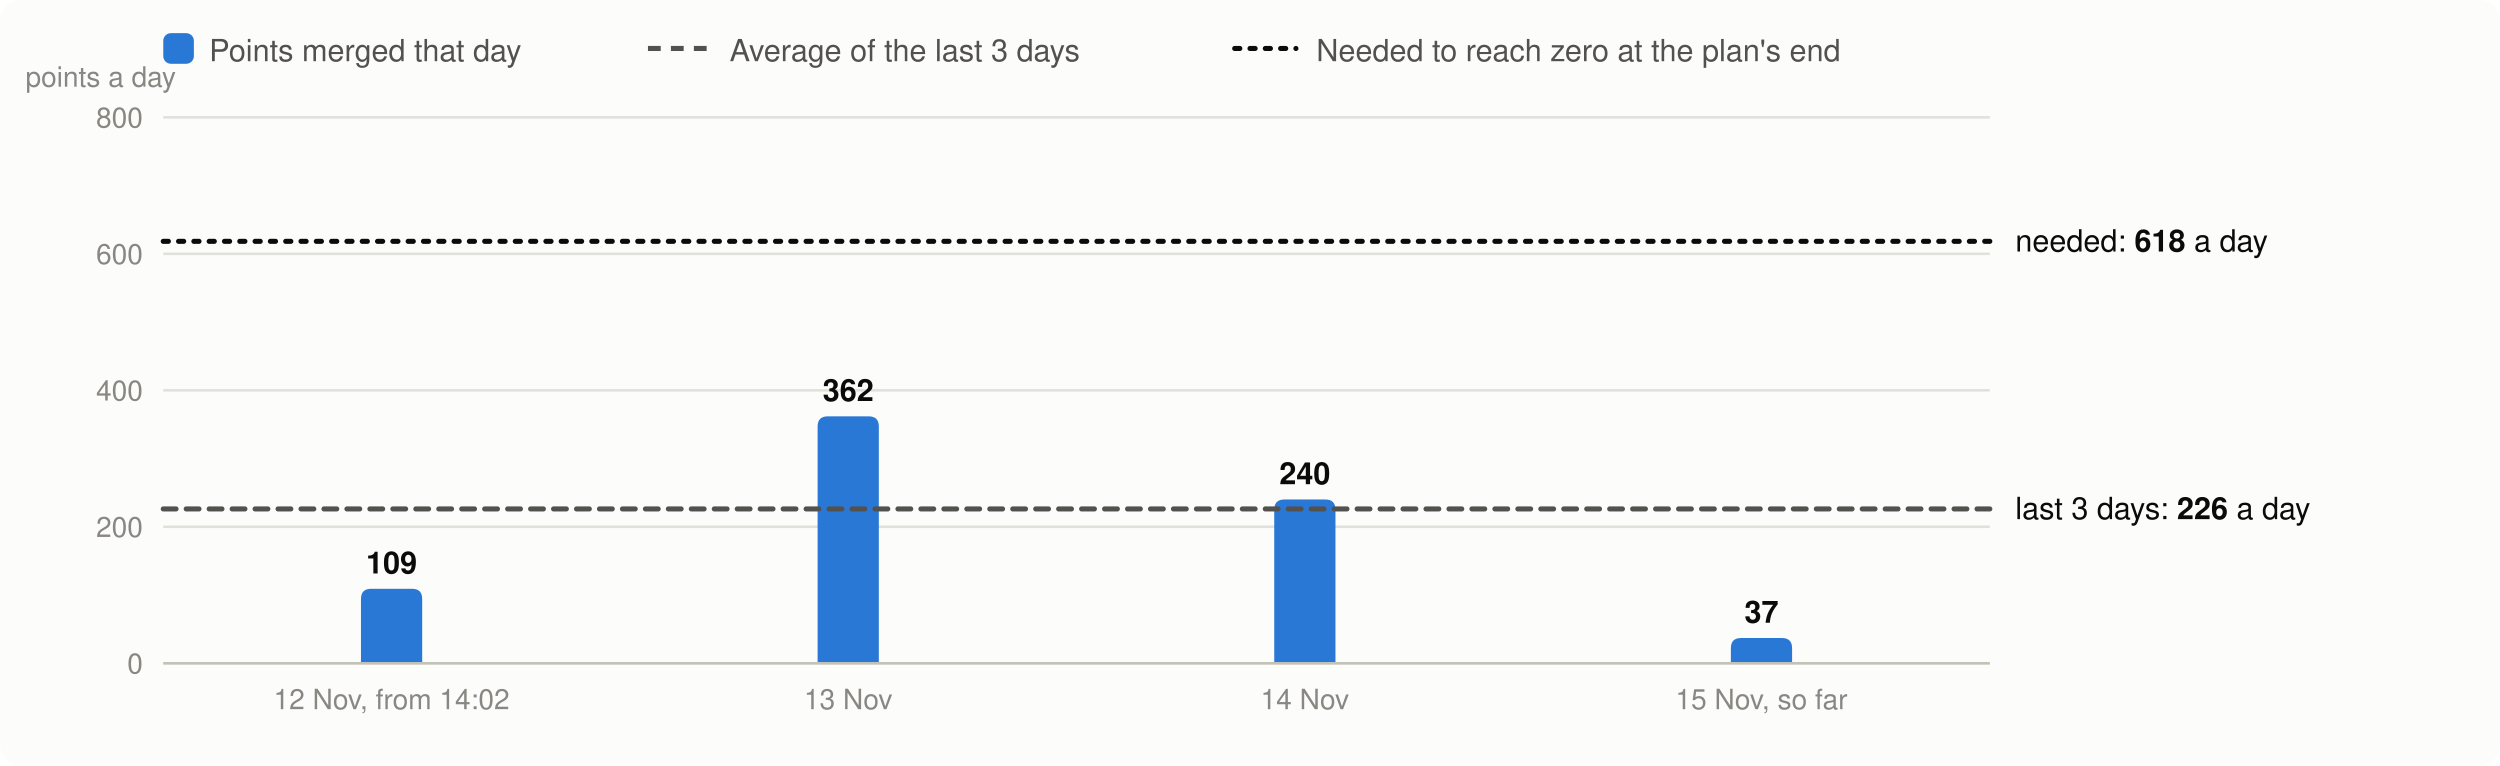
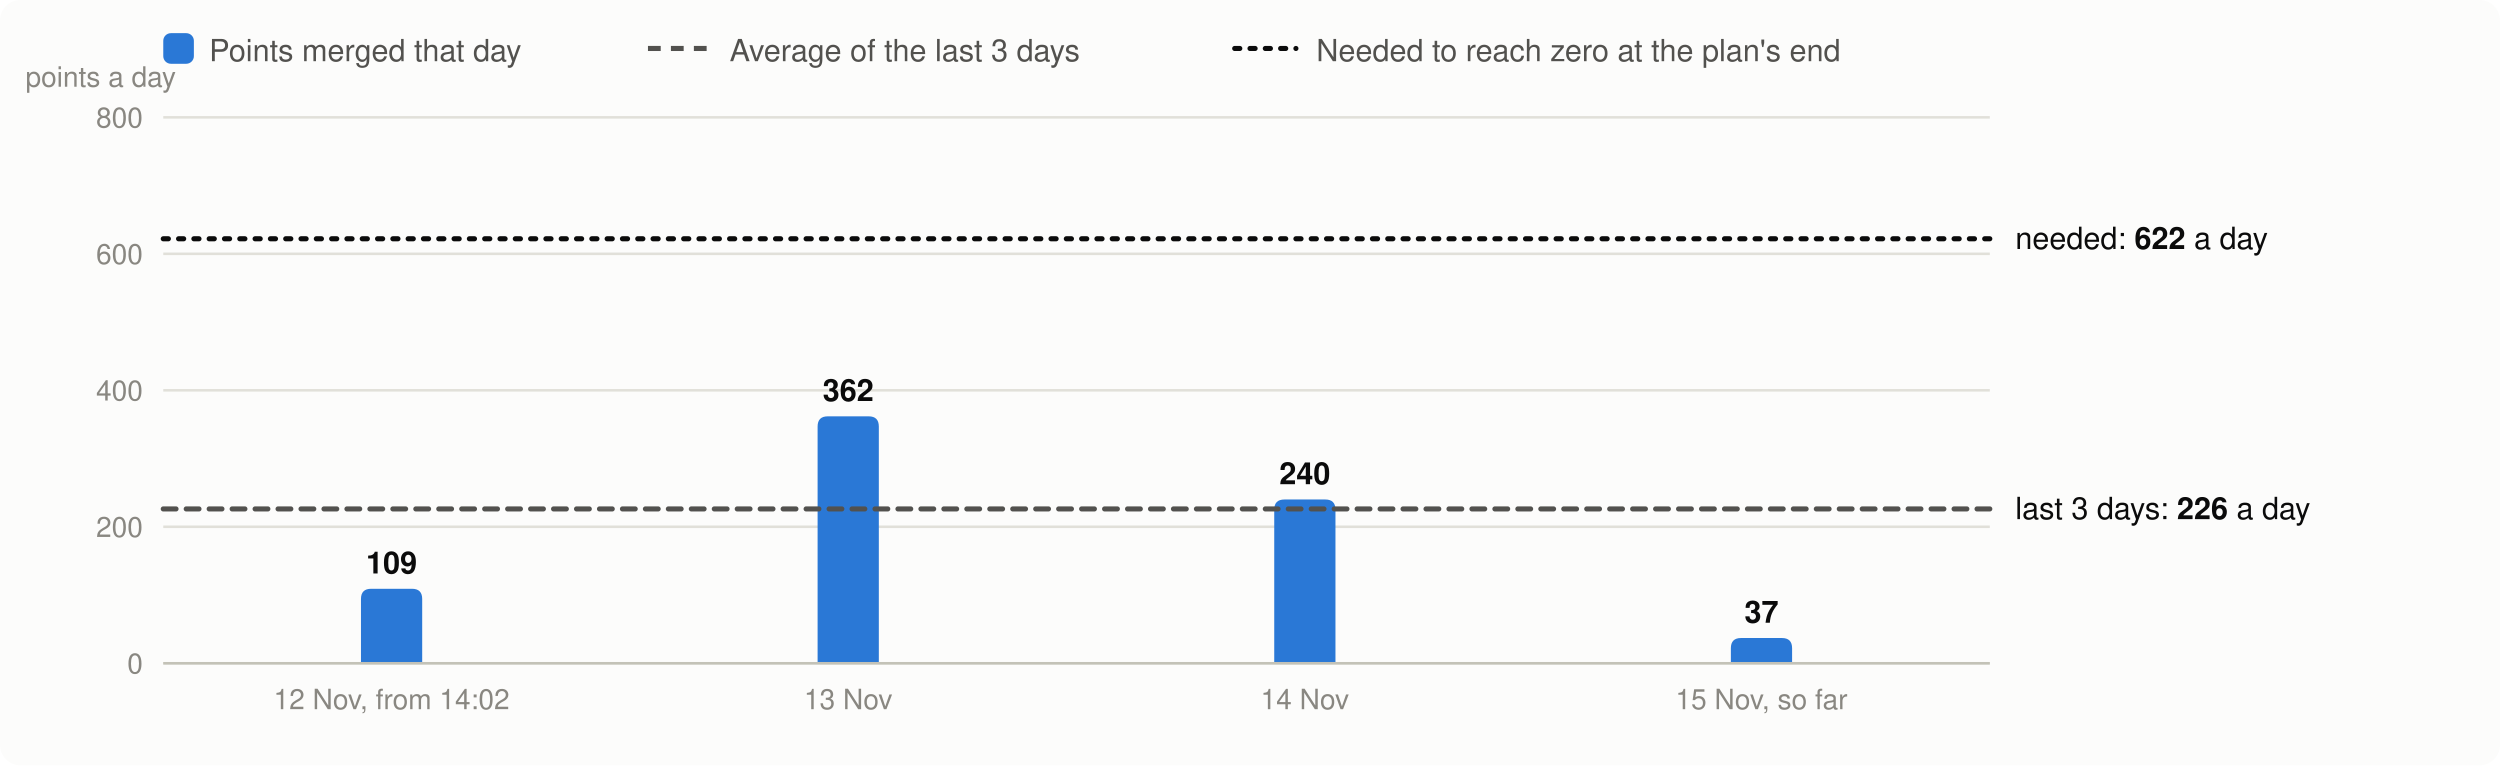
<svg xmlns="http://www.w3.org/2000/svg" viewBox="0 0 980 300" width="980" height="300" font-family="system-ui,-apple-system,Segoe UI,Helvetica,Arial,sans-serif" font-size="13" role="img" aria-label="Velocity: story points merged per day, the 3-day average and the velocity needed">
  <rect width="980" height="300" rx="8" fill="#fcfcfb" />
  <rect x="64" y="13" width="12" height="12" rx="3" fill="#2a78d6" />
  <text x="82" y="24" fill="#52514e" font-size="12">Points merged that day</text>
  <line x1="254" x2="278" y1="19" y2="19" stroke="#52514e" stroke-width="2" stroke-dasharray="5 4" />
  <text x="286" y="24" fill="#52514e" font-size="12">Average of the last 3 days</text>
  <line x1="484" x2="508" y1="19" y2="19" stroke="#0b0b0b" stroke-width="2" stroke-dasharray="2 4" stroke-linecap="round" />
  <text x="516" y="24" fill="#52514e" font-size="12">Needed to reach zero at the plan's end</text>
  <line x1="64" x2="780" y1="260.0" y2="260.0" stroke="#e1e0d9" />
  <text x="56" y="264.0" text-anchor="end" fill="#898781" font-size="11">0</text>
  <line x1="64" x2="780" y1="206.5" y2="206.5" stroke="#e1e0d9" />
  <text x="56" y="210.5" text-anchor="end" fill="#898781" font-size="11">200</text>
  <line x1="64" x2="780" y1="153.0" y2="153.0" stroke="#e1e0d9" />
  <text x="56" y="157.0" text-anchor="end" fill="#898781" font-size="11">400</text>
  <line x1="64" x2="780" y1="99.5" y2="99.5" stroke="#e1e0d9" />
  <text x="56" y="103.5" text-anchor="end" fill="#898781" font-size="11">600</text>
  <line x1="64" x2="780" y1="46.0" y2="46.0" stroke="#e1e0d9" />
  <text x="56" y="50.0" text-anchor="end" fill="#898781" font-size="11">800</text>
  <text x="10" y="34" fill="#898781" font-size="11">points a day</text>
  <path d="M141.5,260.0V234.8Q141.5,230.8 145.5,230.8H161.5Q165.5,230.8 165.5,234.8V260.0Z" fill="#2a78d6" />
  <text x="153.5" y="224.8" text-anchor="middle" fill="#0b0b0b" font-size="12" font-weight="600">109</text>
  <text x="153.5" y="278" text-anchor="middle" fill="#898781" font-size="11">12 Nov, from 14:02</text>
  <path d="M320.5,260.0V167.2Q320.5,163.2 324.5,163.2H340.5Q344.5,163.2 344.5,167.2V260.0Z" fill="#2a78d6" />
  <text x="332.5" y="157.2" text-anchor="middle" fill="#0b0b0b" font-size="12" font-weight="600">362</text>
  <text x="332.5" y="278" text-anchor="middle" fill="#898781" font-size="11">13 Nov</text>
  <path d="M499.5,260.0V199.8Q499.5,195.8 503.5,195.8H519.5Q523.5,195.8 523.5,199.8V260.0Z" fill="#2a78d6" />
  <text x="511.5" y="189.8" text-anchor="middle" fill="#0b0b0b" font-size="12" font-weight="600">240</text>
  <text x="511.5" y="278" text-anchor="middle" fill="#898781" font-size="11">14 Nov</text>
  <path d="M678.5,260.0V254.1Q678.5,250.1 682.5,250.1H698.5Q702.5,250.1 702.5,254.1V260.0Z" fill="#2a78d6" />
  <text x="690.5" y="244.1" text-anchor="middle" fill="#0b0b0b" font-size="12" font-weight="600">37</text>
  <text x="690.5" y="278" text-anchor="middle" fill="#898781" font-size="11">15 Nov, so far</text>
  <line x1="64" x2="780" y1="260.0" y2="260.0" stroke="#c3c2b7" />
  <line x1="64" x2="780" y1="199.5" y2="199.5" stroke="#52514e" stroke-width="2" stroke-dasharray="5 4" stroke-linecap="round" />
  <text x="790" y="203.5" fill="#0b0b0b" font-size="12">last 3 days: <tspan font-weight="600">226</tspan> a day</text>
-   <line x1="64" x2="780" y1="94.6" y2="94.6" stroke="#0b0b0b" stroke-width="2" stroke-dasharray="2 4" stroke-linecap="round" />
-   <text x="790" y="98.6" fill="#0b0b0b" font-size="12">needed: <tspan font-weight="600">618</tspan> a day</text>
+   <line x1="64" x2="780" y1="93.6" y2="93.6" stroke="#0b0b0b" stroke-width="2" stroke-dasharray="2 4" stroke-linecap="round" />
+   <text x="790" y="97.6" fill="#0b0b0b" font-size="12">needed: <tspan font-weight="600">622</tspan> a day</text>
</svg>
